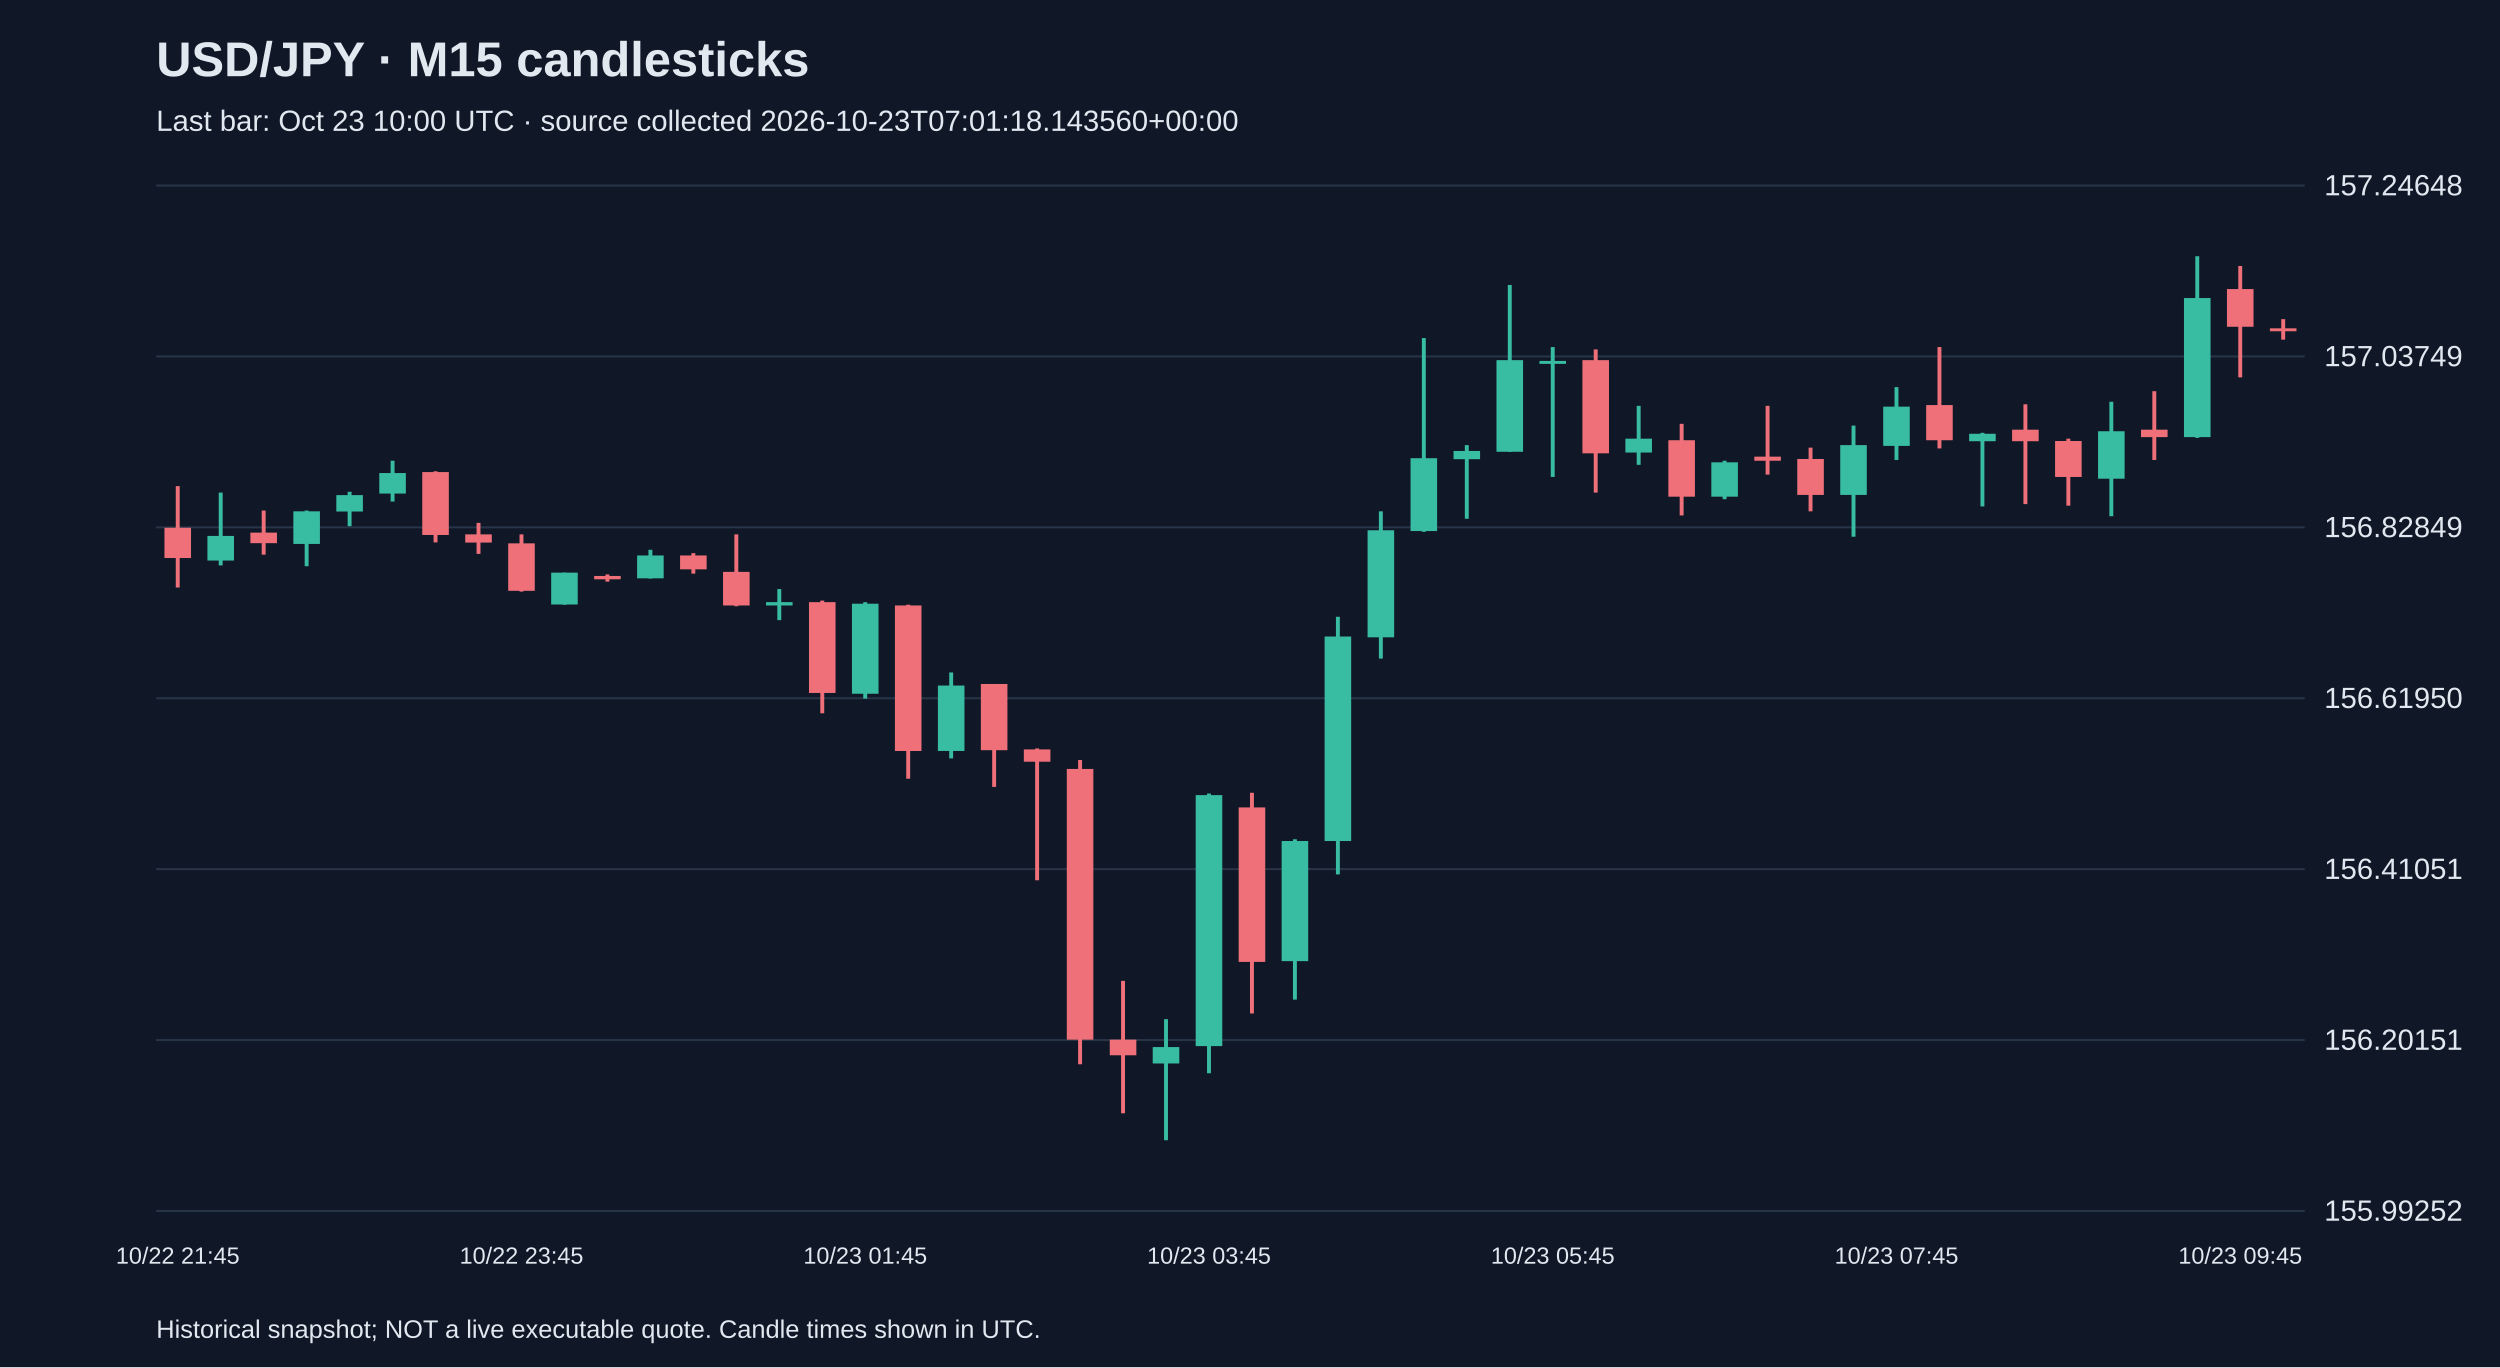
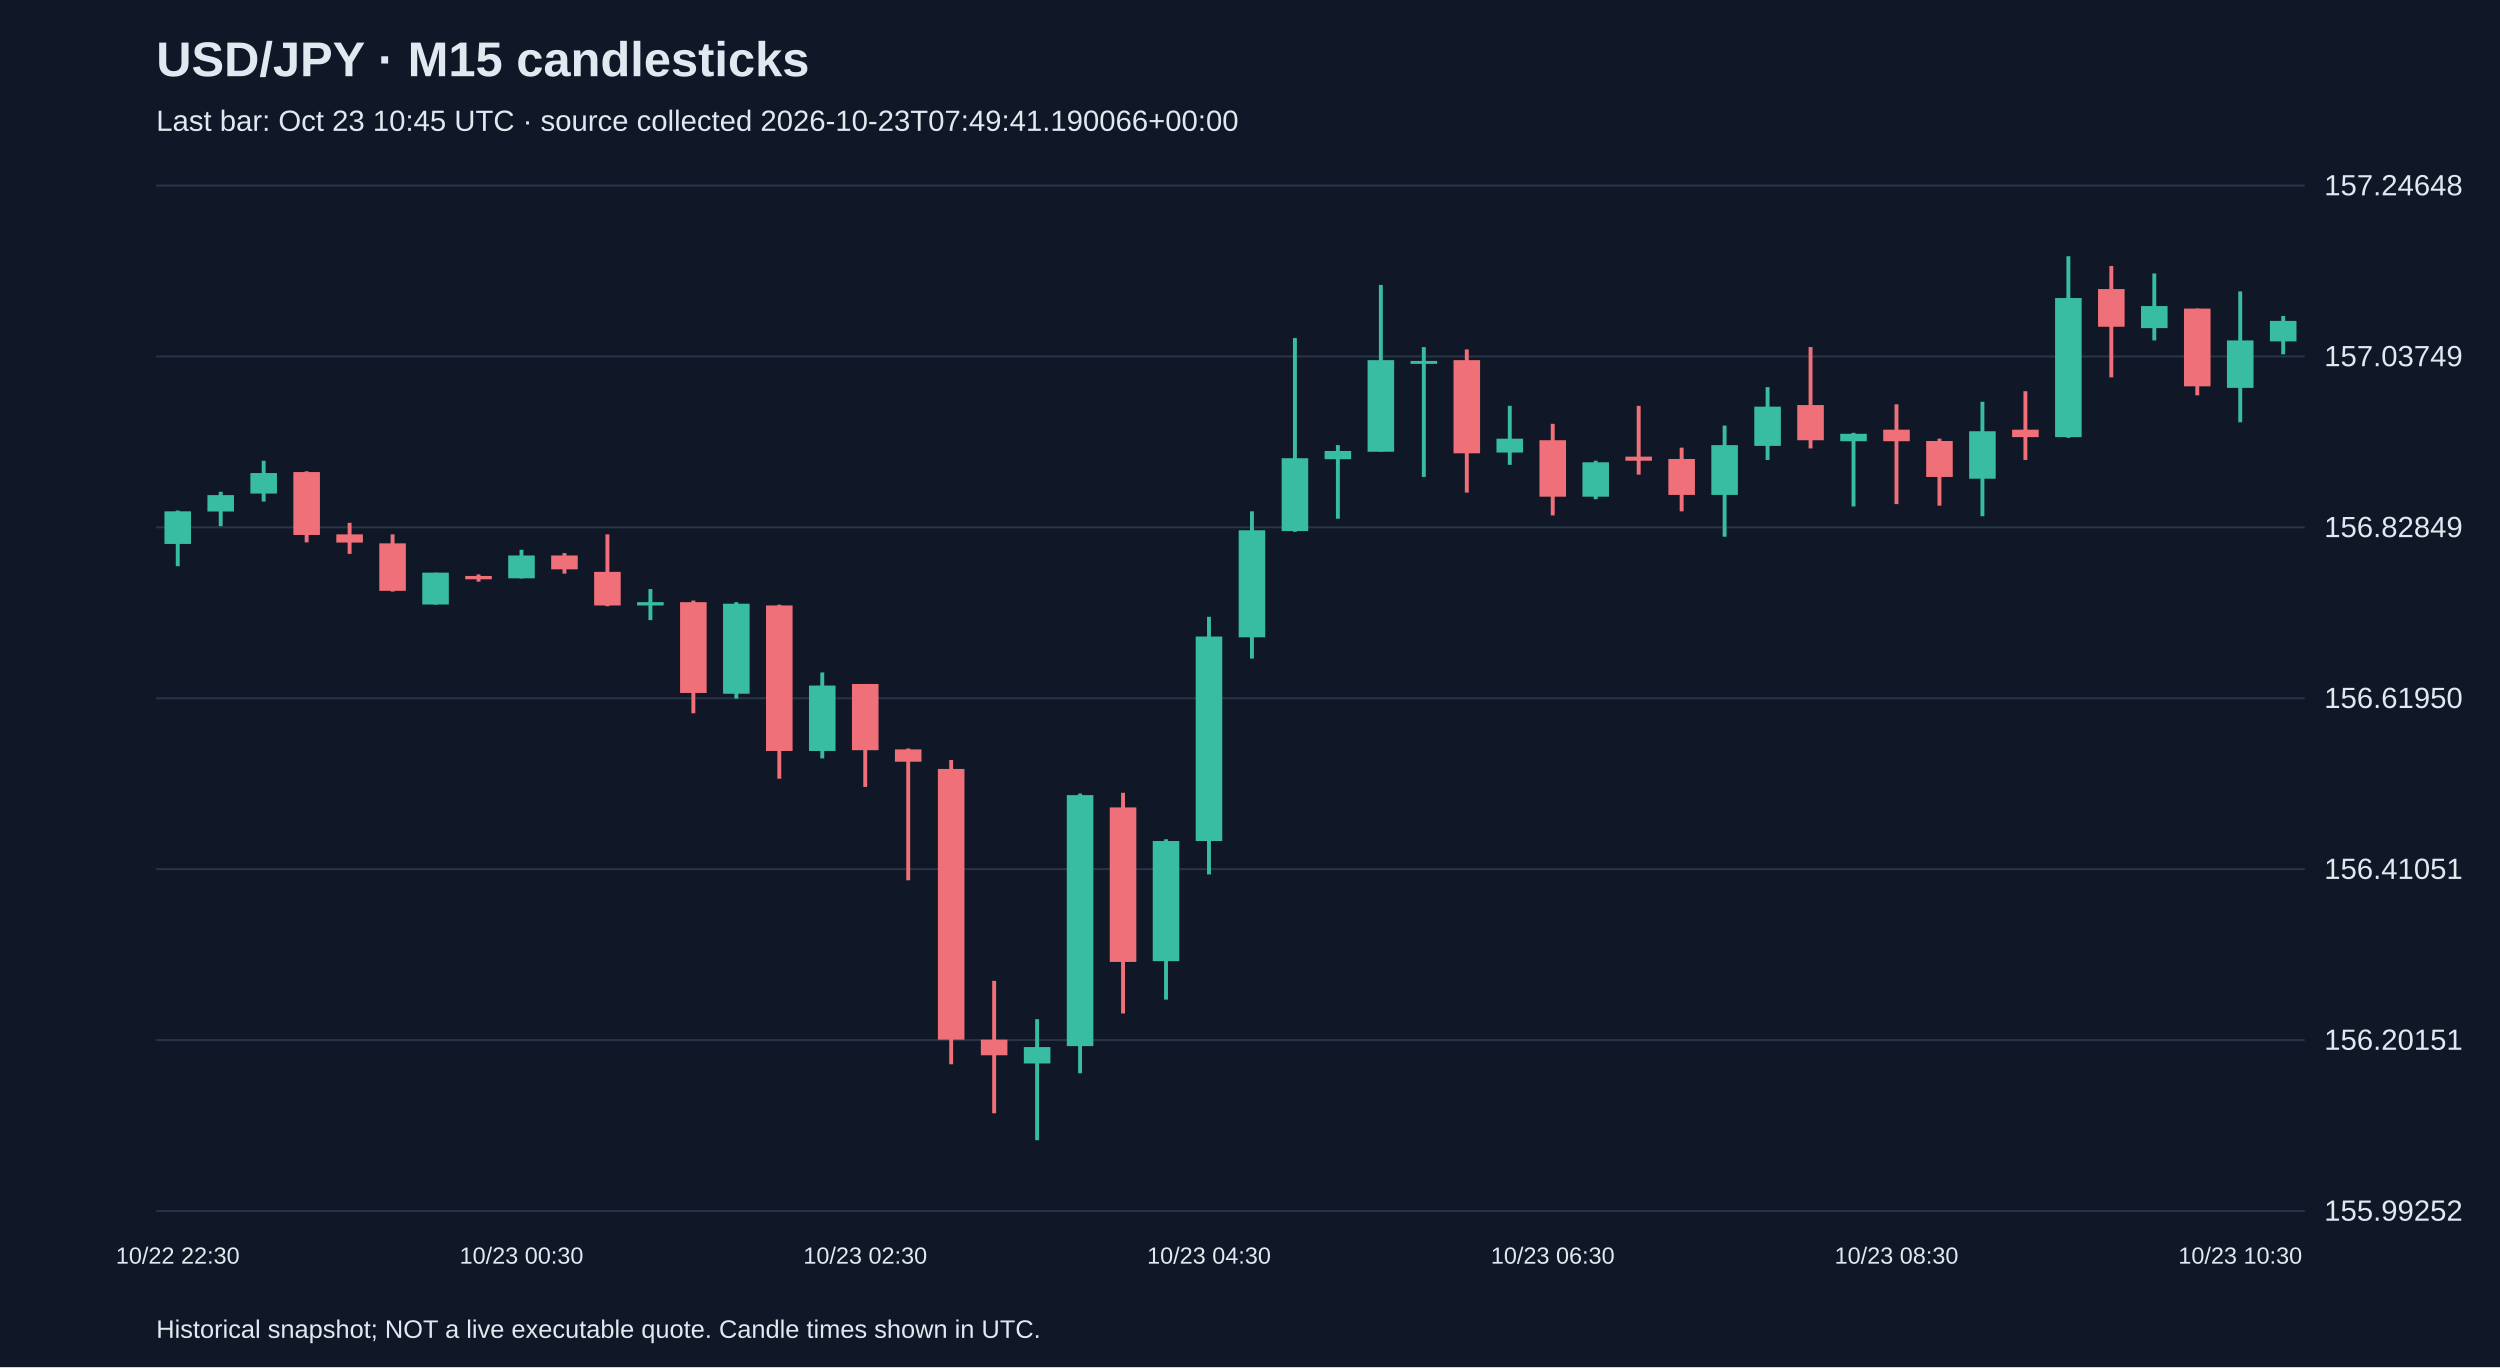
<svg xmlns="http://www.w3.org/2000/svg" viewBox="0 0 1280 700">
  <rect width="100%" height="100%" fill="#101827" />
  <style>text{font-family:Arial,sans-serif;fill:#e2e8f0}</style>
  <text x="80" y="39" font-size="25" font-weight="bold">USD/JPY · M15 candlesticks</text>
-   <text x="80" y="67" font-size="15" fill="#a6b1c5">Last bar: Oct 23 10:00 UTC · source collected 2026-10-23T07:01:18.143560+00:00</text>
+   <text x="80" y="67" font-size="15" fill="#a6b1c5">Last bar: Oct 23 10:45 UTC · source collected 2026-10-23T07:49:41.190066+00:00</text>
  <line x1="80" y1="620.0" x2="1180" y2="620.0" stroke="#283548" />
  <text x="1190" y="625.0" font-size="15">155.99252</text>
  <line x1="80" y1="532.5" x2="1180" y2="532.5" stroke="#283548" />
  <text x="1190" y="537.5" font-size="15">156.20151</text>
  <line x1="80" y1="445.0" x2="1180" y2="445.0" stroke="#283548" />
  <text x="1190" y="450.0" font-size="15">156.41051</text>
  <line x1="80" y1="357.5" x2="1180" y2="357.5" stroke="#283548" />
  <text x="1190" y="362.5" font-size="15">156.61950</text>
  <line x1="80" y1="270.0" x2="1180" y2="270.0" stroke="#283548" />
  <text x="1190" y="275.0" font-size="15">156.82849</text>
  <line x1="80" y1="182.5" x2="1180" y2="182.5" stroke="#283548" />
  <text x="1190" y="187.5" font-size="15">157.03749</text>
  <line x1="80" y1="95.0" x2="1180" y2="95.0" stroke="#283548" />
  <text x="1190" y="100.0" font-size="15">157.24648</text>
-   <line x1="91.0" y1="248.9" x2="91.0" y2="300.8" stroke="#f07079" stroke-width="2" />
-   <rect x="84.2" y="270.2" width="13.6" height="15.5" fill="#f07079" />
-   <text x="91.0" y="647" text-anchor="middle" font-size="12">10/22 21:45</text>
-   <line x1="113.0" y1="252.2" x2="113.0" y2="289.5" stroke="#38bca2" stroke-width="2" />
-   <rect x="106.2" y="274.4" width="13.6" height="12.6" fill="#38bca2" />
-   <line x1="135.0" y1="261.4" x2="135.0" y2="284.0" stroke="#f07079" stroke-width="2" />
-   <rect x="128.2" y="272.7" width="13.6" height="5.4" fill="#f07079" />
-   <line x1="157.0" y1="261.4" x2="157.0" y2="289.9" stroke="#38bca2" stroke-width="2" />
-   <rect x="150.2" y="261.8" width="13.6" height="16.7" fill="#38bca2" />
-   <line x1="179.0" y1="251.8" x2="179.0" y2="269.4" stroke="#38bca2" stroke-width="2" />
-   <rect x="172.2" y="253.5" width="13.6" height="8.4" fill="#38bca2" />
-   <line x1="201.0" y1="235.9" x2="201.0" y2="256.8" stroke="#38bca2" stroke-width="2" />
-   <rect x="194.2" y="242.2" width="13.6" height="10.5" fill="#38bca2" />
-   <line x1="223.0" y1="241.3" x2="223.0" y2="277.7" stroke="#f07079" stroke-width="2" />
-   <rect x="216.2" y="241.7" width="13.6" height="32.2" fill="#f07079" />
-   <line x1="245.0" y1="267.7" x2="245.0" y2="283.6" stroke="#f07079" stroke-width="2" />
-   <rect x="238.2" y="273.6" width="13.6" height="4.2" fill="#f07079" />
-   <line x1="267.0" y1="273.6" x2="267.0" y2="302.9" stroke="#f07079" stroke-width="2" />
-   <rect x="260.2" y="278.2" width="13.6" height="24.3" fill="#f07079" />
-   <text x="267.0" y="647" text-anchor="middle" font-size="12">10/22 23:45</text>
-   <line x1="289.0" y1="293.2" x2="289.0" y2="309.6" stroke="#38bca2" stroke-width="2" />
-   <rect x="282.2" y="293.2" width="13.6" height="16.3" fill="#38bca2" />
-   <line x1="311.0" y1="294.1" x2="311.0" y2="297.8" stroke="#f07079" stroke-width="2" />
-   <rect x="304.2" y="294.9" width="13.6" height="1.7" fill="#f07079" />
-   <line x1="333.0" y1="281.5" x2="333.0" y2="296.2" stroke="#38bca2" stroke-width="2" />
-   <rect x="326.2" y="284.4" width="13.6" height="11.7" fill="#38bca2" />
-   <line x1="355.0" y1="283.2" x2="355.0" y2="293.7" stroke="#f07079" stroke-width="2" />
-   <rect x="348.2" y="284.4" width="13.6" height="7.1" fill="#f07079" />
-   <line x1="377.0" y1="273.6" x2="377.0" y2="310.4" stroke="#f07079" stroke-width="2" />
-   <rect x="370.2" y="292.8" width="13.6" height="17.2" fill="#f07079" />
-   <line x1="399.0" y1="301.6" x2="399.0" y2="317.5" stroke="#38bca2" stroke-width="2" />
-   <rect x="392.2" y="308.3" width="13.6" height="1.7" fill="#38bca2" />
-   <line x1="421.0" y1="307.5" x2="421.0" y2="365.2" stroke="#f07079" stroke-width="2" />
-   <rect x="414.2" y="308.3" width="13.6" height="46.5" fill="#f07079" />
-   <line x1="443.0" y1="308.3" x2="443.0" y2="357.7" stroke="#38bca2" stroke-width="2" />
-   <rect x="436.2" y="309.1" width="13.6" height="46.1" fill="#38bca2" />
-   <text x="443.0" y="647" text-anchor="middle" font-size="12">10/23 01:45</text>
-   <line x1="465.0" y1="309.6" x2="465.0" y2="398.7" stroke="#f07079" stroke-width="2" />
-   <rect x="458.2" y="310.0" width="13.6" height="74.5" fill="#f07079" />
-   <line x1="487.0" y1="344.3" x2="487.0" y2="388.3" stroke="#38bca2" stroke-width="2" />
-   <rect x="480.2" y="351.0" width="13.6" height="33.5" fill="#38bca2" />
-   <line x1="509.0" y1="350.2" x2="509.0" y2="402.9" stroke="#f07079" stroke-width="2" />
-   <rect x="502.2" y="350.2" width="13.6" height="33.9" fill="#f07079" />
-   <line x1="531.0" y1="383.2" x2="531.0" y2="450.7" stroke="#f07079" stroke-width="2" />
-   <rect x="524.2" y="383.7" width="13.6" height="6.3" fill="#f07079" />
-   <line x1="553.0" y1="389.1" x2="553.0" y2="544.9" stroke="#f07079" stroke-width="2" />
-   <rect x="546.2" y="393.7" width="13.6" height="138.6" fill="#f07079" />
-   <line x1="575.0" y1="502.2" x2="575.0" y2="570.0" stroke="#f07079" stroke-width="2" />
-   <rect x="568.2" y="532.3" width="13.6" height="8.0" fill="#f07079" />
-   <line x1="597.0" y1="521.8" x2="597.0" y2="583.8" stroke="#38bca2" stroke-width="2" />
-   <rect x="590.2" y="536.1" width="13.6" height="8.4" fill="#38bca2" />
-   <line x1="619.0" y1="406.3" x2="619.0" y2="549.5" stroke="#38bca2" stroke-width="2" />
-   <rect x="612.2" y="407.1" width="13.6" height="128.5" fill="#38bca2" />
-   <text x="619.0" y="647" text-anchor="middle" font-size="12">10/23 03:45</text>
-   <line x1="641.0" y1="405.9" x2="641.0" y2="518.9" stroke="#f07079" stroke-width="2" />
-   <rect x="634.2" y="413.4" width="13.6" height="79.1" fill="#f07079" />
-   <line x1="663.0" y1="429.7" x2="663.0" y2="511.8" stroke="#38bca2" stroke-width="2" />
-   <rect x="656.2" y="430.6" width="13.6" height="61.5" fill="#38bca2" />
-   <line x1="685.0" y1="315.8" x2="685.0" y2="447.7" stroke="#38bca2" stroke-width="2" />
-   <rect x="678.2" y="325.9" width="13.6" height="104.7" fill="#38bca2" />
-   <line x1="707.0" y1="261.8" x2="707.0" y2="337.2" stroke="#38bca2" stroke-width="2" />
-   <rect x="700.2" y="271.5" width="13.6" height="54.8" fill="#38bca2" />
-   <line x1="729.0" y1="173.1" x2="729.0" y2="272.3" stroke="#38bca2" stroke-width="2" />
-   <rect x="722.2" y="234.6" width="13.6" height="37.3" fill="#38bca2" />
-   <line x1="751.0" y1="227.9" x2="751.0" y2="265.6" stroke="#38bca2" stroke-width="2" />
-   <rect x="744.2" y="230.9" width="13.6" height="4.2" fill="#38bca2" />
-   <line x1="773.0" y1="145.9" x2="773.0" y2="231.3" stroke="#38bca2" stroke-width="2" />
-   <rect x="766.2" y="184.4" width="13.6" height="46.9" fill="#38bca2" />
-   <line x1="795.0" y1="177.7" x2="795.0" y2="244.2" stroke="#38bca2" stroke-width="2" />
-   <rect x="788.2" y="184.8" width="13.6" height="1.5" fill="#38bca2" />
-   <text x="795.0" y="647" text-anchor="middle" font-size="12">10/23 05:45</text>
-   <line x1="817.0" y1="178.9" x2="817.0" y2="252.2" stroke="#f07079" stroke-width="2" />
-   <rect x="810.2" y="184.4" width="13.6" height="47.7" fill="#f07079" />
-   <line x1="839.0" y1="207.8" x2="839.0" y2="238.0" stroke="#38bca2" stroke-width="2" />
-   <rect x="832.2" y="224.6" width="13.6" height="7.1" fill="#38bca2" />
-   <line x1="861.0" y1="217.0" x2="861.0" y2="263.9" stroke="#f07079" stroke-width="2" />
-   <rect x="854.2" y="225.4" width="13.6" height="28.9" fill="#f07079" />
-   <line x1="883.0" y1="235.9" x2="883.0" y2="255.6" stroke="#38bca2" stroke-width="2" />
-   <rect x="876.2" y="236.7" width="13.6" height="17.6" fill="#38bca2" />
-   <line x1="905.0" y1="207.8" x2="905.0" y2="243.0" stroke="#f07079" stroke-width="2" />
-   <rect x="898.2" y="233.8" width="13.6" height="2.1" fill="#f07079" />
-   <line x1="927.0" y1="229.2" x2="927.0" y2="261.8" stroke="#f07079" stroke-width="2" />
-   <rect x="920.2" y="235.0" width="13.6" height="18.4" fill="#f07079" />
-   <line x1="949.0" y1="217.9" x2="949.0" y2="274.8" stroke="#38bca2" stroke-width="2" />
-   <rect x="942.2" y="227.9" width="13.6" height="25.5" fill="#38bca2" />
-   <line x1="971.0" y1="198.2" x2="971.0" y2="235.5" stroke="#38bca2" stroke-width="2" />
-   <rect x="964.2" y="208.2" width="13.6" height="20.1" fill="#38bca2" />
-   <text x="971.0" y="647" text-anchor="middle" font-size="12">10/23 07:45</text>
-   <line x1="993.0" y1="177.7" x2="993.0" y2="229.6" stroke="#f07079" stroke-width="2" />
-   <rect x="986.2" y="207.4" width="13.6" height="18.0" fill="#f07079" />
-   <line x1="1015.0" y1="221.6" x2="1015.0" y2="259.3" stroke="#38bca2" stroke-width="2" />
-   <rect x="1008.2" y="222.1" width="13.6" height="3.8" fill="#38bca2" />
-   <line x1="1037.0" y1="207.0" x2="1037.0" y2="258.1" stroke="#f07079" stroke-width="2" />
-   <rect x="1030.2" y="220.0" width="13.6" height="5.9" fill="#f07079" />
-   <line x1="1059.0" y1="224.6" x2="1059.0" y2="258.9" stroke="#f07079" stroke-width="2" />
-   <rect x="1052.2" y="225.8" width="13.6" height="18.4" fill="#f07079" />
-   <line x1="1081.0" y1="205.7" x2="1081.0" y2="264.3" stroke="#38bca2" stroke-width="2" />
-   <rect x="1074.2" y="220.8" width="13.6" height="24.3" fill="#38bca2" />
-   <line x1="1103.0" y1="200.3" x2="1103.0" y2="235.5" stroke="#f07079" stroke-width="2" />
-   <rect x="1096.2" y="220.0" width="13.6" height="3.8" fill="#f07079" />
-   <line x1="1125.0" y1="131.2" x2="1125.0" y2="224.2" stroke="#38bca2" stroke-width="2" />
-   <rect x="1118.2" y="152.6" width="13.6" height="71.2" fill="#38bca2" />
-   <line x1="1147.0" y1="136.2" x2="1147.0" y2="193.2" stroke="#f07079" stroke-width="2" />
-   <rect x="1140.2" y="148.0" width="13.6" height="19.3" fill="#f07079" />
-   <text x="1147.0" y="647" text-anchor="middle" font-size="12">10/23 09:45</text>
-   <line x1="1169.0" y1="163.4" x2="1169.0" y2="173.9" stroke="#f07079" stroke-width="2" />
-   <rect x="1162.2" y="168.1" width="13.6" height="1.5" fill="#f07079" />
+   <line x1="91.0" y1="261.4" x2="91.0" y2="289.9" stroke="#38bca2" stroke-width="2" />
+   <rect x="84.2" y="261.8" width="13.6" height="16.7" fill="#38bca2" />
+   <text x="91.0" y="647" text-anchor="middle" font-size="12">10/22 22:30</text>
+   <line x1="113.0" y1="251.8" x2="113.0" y2="269.4" stroke="#38bca2" stroke-width="2" />
+   <rect x="106.2" y="253.5" width="13.6" height="8.4" fill="#38bca2" />
+   <line x1="135.0" y1="235.9" x2="135.0" y2="256.8" stroke="#38bca2" stroke-width="2" />
+   <rect x="128.2" y="242.2" width="13.6" height="10.5" fill="#38bca2" />
+   <line x1="157.0" y1="241.3" x2="157.0" y2="277.7" stroke="#f07079" stroke-width="2" />
+   <rect x="150.2" y="241.7" width="13.6" height="32.2" fill="#f07079" />
+   <line x1="179.0" y1="267.7" x2="179.0" y2="283.6" stroke="#f07079" stroke-width="2" />
+   <rect x="172.2" y="273.6" width="13.6" height="4.2" fill="#f07079" />
+   <line x1="201.0" y1="273.6" x2="201.0" y2="302.9" stroke="#f07079" stroke-width="2" />
+   <rect x="194.2" y="278.2" width="13.6" height="24.3" fill="#f07079" />
+   <line x1="223.0" y1="293.2" x2="223.0" y2="309.6" stroke="#38bca2" stroke-width="2" />
+   <rect x="216.2" y="293.2" width="13.6" height="16.3" fill="#38bca2" />
+   <line x1="245.0" y1="294.1" x2="245.0" y2="297.8" stroke="#f07079" stroke-width="2" />
+   <rect x="238.2" y="294.9" width="13.6" height="1.7" fill="#f07079" />
+   <line x1="267.0" y1="281.5" x2="267.0" y2="296.2" stroke="#38bca2" stroke-width="2" />
+   <rect x="260.2" y="284.4" width="13.6" height="11.7" fill="#38bca2" />
+   <text x="267.0" y="647" text-anchor="middle" font-size="12">10/23 00:30</text>
+   <line x1="289.0" y1="283.2" x2="289.0" y2="293.7" stroke="#f07079" stroke-width="2" />
+   <rect x="282.2" y="284.4" width="13.6" height="7.1" fill="#f07079" />
+   <line x1="311.0" y1="273.6" x2="311.0" y2="310.4" stroke="#f07079" stroke-width="2" />
+   <rect x="304.2" y="292.8" width="13.6" height="17.2" fill="#f07079" />
+   <line x1="333.0" y1="301.6" x2="333.0" y2="317.5" stroke="#38bca2" stroke-width="2" />
+   <rect x="326.2" y="308.3" width="13.6" height="1.7" fill="#38bca2" />
+   <line x1="355.0" y1="307.5" x2="355.0" y2="365.2" stroke="#f07079" stroke-width="2" />
+   <rect x="348.2" y="308.3" width="13.6" height="46.5" fill="#f07079" />
+   <line x1="377.0" y1="308.3" x2="377.0" y2="357.7" stroke="#38bca2" stroke-width="2" />
+   <rect x="370.2" y="309.1" width="13.6" height="46.1" fill="#38bca2" />
+   <line x1="399.0" y1="309.6" x2="399.0" y2="398.7" stroke="#f07079" stroke-width="2" />
+   <rect x="392.2" y="310.0" width="13.6" height="74.5" fill="#f07079" />
+   <line x1="421.0" y1="344.3" x2="421.0" y2="388.3" stroke="#38bca2" stroke-width="2" />
+   <rect x="414.2" y="351.0" width="13.6" height="33.5" fill="#38bca2" />
+   <line x1="443.0" y1="350.2" x2="443.0" y2="402.9" stroke="#f07079" stroke-width="2" />
+   <rect x="436.2" y="350.2" width="13.6" height="33.9" fill="#f07079" />
+   <text x="443.0" y="647" text-anchor="middle" font-size="12">10/23 02:30</text>
+   <line x1="465.0" y1="383.2" x2="465.0" y2="450.7" stroke="#f07079" stroke-width="2" />
+   <rect x="458.2" y="383.7" width="13.6" height="6.3" fill="#f07079" />
+   <line x1="487.0" y1="389.1" x2="487.0" y2="544.9" stroke="#f07079" stroke-width="2" />
+   <rect x="480.2" y="393.7" width="13.6" height="138.6" fill="#f07079" />
+   <line x1="509.0" y1="502.2" x2="509.0" y2="570.0" stroke="#f07079" stroke-width="2" />
+   <rect x="502.2" y="532.3" width="13.6" height="8.0" fill="#f07079" />
+   <line x1="531.0" y1="521.8" x2="531.0" y2="583.8" stroke="#38bca2" stroke-width="2" />
+   <rect x="524.2" y="536.1" width="13.6" height="8.4" fill="#38bca2" />
+   <line x1="553.0" y1="406.3" x2="553.0" y2="549.5" stroke="#38bca2" stroke-width="2" />
+   <rect x="546.2" y="407.1" width="13.6" height="128.5" fill="#38bca2" />
+   <line x1="575.0" y1="405.9" x2="575.0" y2="518.9" stroke="#f07079" stroke-width="2" />
+   <rect x="568.2" y="413.4" width="13.6" height="79.1" fill="#f07079" />
+   <line x1="597.0" y1="429.7" x2="597.0" y2="511.8" stroke="#38bca2" stroke-width="2" />
+   <rect x="590.2" y="430.6" width="13.6" height="61.5" fill="#38bca2" />
+   <line x1="619.0" y1="315.8" x2="619.0" y2="447.7" stroke="#38bca2" stroke-width="2" />
+   <rect x="612.2" y="325.9" width="13.6" height="104.7" fill="#38bca2" />
+   <text x="619.0" y="647" text-anchor="middle" font-size="12">10/23 04:30</text>
+   <line x1="641.0" y1="261.8" x2="641.0" y2="337.2" stroke="#38bca2" stroke-width="2" />
+   <rect x="634.2" y="271.5" width="13.6" height="54.8" fill="#38bca2" />
+   <line x1="663.0" y1="173.1" x2="663.0" y2="272.3" stroke="#38bca2" stroke-width="2" />
+   <rect x="656.2" y="234.6" width="13.6" height="37.3" fill="#38bca2" />
+   <line x1="685.0" y1="227.9" x2="685.0" y2="265.6" stroke="#38bca2" stroke-width="2" />
+   <rect x="678.2" y="230.9" width="13.6" height="4.2" fill="#38bca2" />
+   <line x1="707.0" y1="145.9" x2="707.0" y2="231.3" stroke="#38bca2" stroke-width="2" />
+   <rect x="700.2" y="184.4" width="13.6" height="46.9" fill="#38bca2" />
+   <line x1="729.0" y1="177.7" x2="729.0" y2="244.2" stroke="#38bca2" stroke-width="2" />
+   <rect x="722.2" y="184.8" width="13.6" height="1.5" fill="#38bca2" />
+   <line x1="751.0" y1="178.9" x2="751.0" y2="252.2" stroke="#f07079" stroke-width="2" />
+   <rect x="744.2" y="184.4" width="13.6" height="47.7" fill="#f07079" />
+   <line x1="773.0" y1="207.8" x2="773.0" y2="238.0" stroke="#38bca2" stroke-width="2" />
+   <rect x="766.2" y="224.6" width="13.6" height="7.1" fill="#38bca2" />
+   <line x1="795.0" y1="217.0" x2="795.0" y2="263.9" stroke="#f07079" stroke-width="2" />
+   <rect x="788.2" y="225.4" width="13.6" height="28.9" fill="#f07079" />
+   <text x="795.0" y="647" text-anchor="middle" font-size="12">10/23 06:30</text>
+   <line x1="817.0" y1="235.9" x2="817.0" y2="255.6" stroke="#38bca2" stroke-width="2" />
+   <rect x="810.2" y="236.7" width="13.6" height="17.6" fill="#38bca2" />
+   <line x1="839.0" y1="207.8" x2="839.0" y2="243.0" stroke="#f07079" stroke-width="2" />
+   <rect x="832.2" y="233.8" width="13.6" height="2.1" fill="#f07079" />
+   <line x1="861.0" y1="229.2" x2="861.0" y2="261.8" stroke="#f07079" stroke-width="2" />
+   <rect x="854.2" y="235.0" width="13.6" height="18.4" fill="#f07079" />
+   <line x1="883.0" y1="217.9" x2="883.0" y2="274.8" stroke="#38bca2" stroke-width="2" />
+   <rect x="876.2" y="227.9" width="13.6" height="25.5" fill="#38bca2" />
+   <line x1="905.0" y1="198.2" x2="905.0" y2="235.5" stroke="#38bca2" stroke-width="2" />
+   <rect x="898.2" y="208.2" width="13.6" height="20.1" fill="#38bca2" />
+   <line x1="927.0" y1="177.7" x2="927.0" y2="229.6" stroke="#f07079" stroke-width="2" />
+   <rect x="920.2" y="207.4" width="13.6" height="18.0" fill="#f07079" />
+   <line x1="949.0" y1="221.6" x2="949.0" y2="259.3" stroke="#38bca2" stroke-width="2" />
+   <rect x="942.2" y="222.1" width="13.6" height="3.8" fill="#38bca2" />
+   <line x1="971.0" y1="207.0" x2="971.0" y2="258.1" stroke="#f07079" stroke-width="2" />
+   <rect x="964.2" y="220.0" width="13.6" height="5.9" fill="#f07079" />
+   <text x="971.0" y="647" text-anchor="middle" font-size="12">10/23 08:30</text>
+   <line x1="993.0" y1="224.6" x2="993.0" y2="258.9" stroke="#f07079" stroke-width="2" />
+   <rect x="986.2" y="225.8" width="13.6" height="18.4" fill="#f07079" />
+   <line x1="1015.0" y1="205.7" x2="1015.0" y2="264.3" stroke="#38bca2" stroke-width="2" />
+   <rect x="1008.2" y="220.8" width="13.6" height="24.3" fill="#38bca2" />
+   <line x1="1037.0" y1="200.3" x2="1037.0" y2="235.5" stroke="#f07079" stroke-width="2" />
+   <rect x="1030.2" y="220.0" width="13.6" height="3.8" fill="#f07079" />
+   <line x1="1059.0" y1="131.2" x2="1059.0" y2="224.2" stroke="#38bca2" stroke-width="2" />
+   <rect x="1052.2" y="152.6" width="13.6" height="71.2" fill="#38bca2" />
+   <line x1="1081.0" y1="136.2" x2="1081.0" y2="193.2" stroke="#f07079" stroke-width="2" />
+   <rect x="1074.2" y="148.0" width="13.6" height="19.3" fill="#f07079" />
+   <line x1="1103.0" y1="140.0" x2="1103.0" y2="174.3" stroke="#38bca2" stroke-width="2" />
+   <rect x="1096.2" y="156.7" width="13.6" height="11.3" fill="#38bca2" />
+   <line x1="1125.0" y1="158.0" x2="1125.0" y2="202.4" stroke="#f07079" stroke-width="2" />
+   <rect x="1118.2" y="158.0" width="13.6" height="39.8" fill="#f07079" />
+   <line x1="1147.0" y1="149.2" x2="1147.0" y2="216.2" stroke="#38bca2" stroke-width="2" />
+   <rect x="1140.2" y="174.3" width="13.6" height="24.3" fill="#38bca2" />
+   <text x="1147.0" y="647" text-anchor="middle" font-size="12">10/23 10:30</text>
+   <line x1="1169.0" y1="161.8" x2="1169.0" y2="181.4" stroke="#38bca2" stroke-width="2" />
+   <rect x="1162.2" y="164.3" width="13.6" height="10.5" fill="#38bca2" />
  <text x="80" y="685" font-size="13">Historical snapshot; NOT a live executable quote. Candle times shown in UTC.</text>
</svg>
